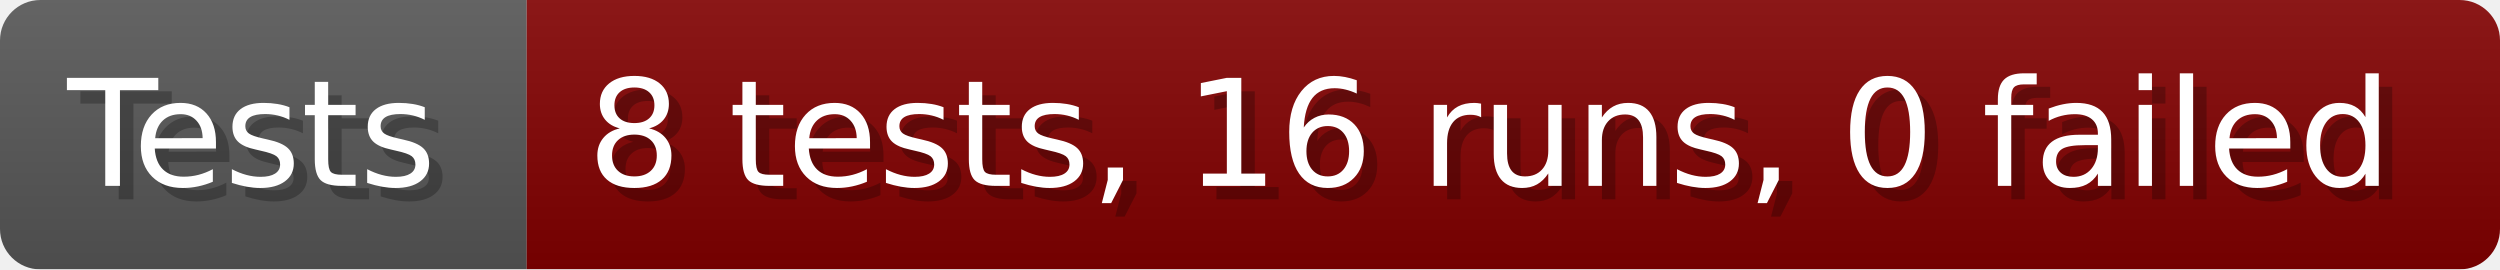
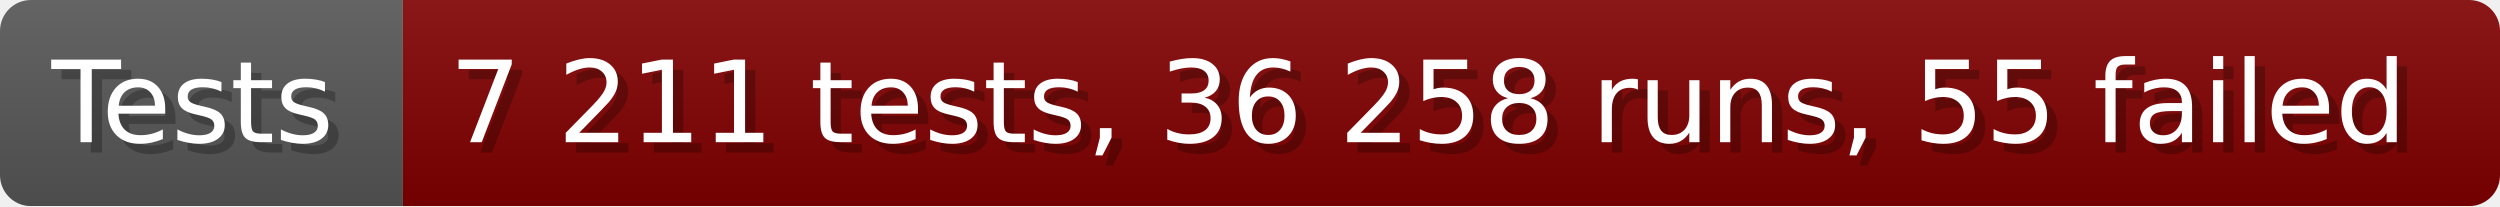
- <svg xmlns="http://www.w3.org/2000/svg" width="185.6" height="20" viewBox="0 0 1856 200" role="img" aria-label="Tests: 8 tests, 16 runs, 0 failed">
+ <svg xmlns="http://www.w3.org/2000/svg" width="242.6" height="20" viewBox="0 0 2426 200" role="img" aria-label="Tests: 7 211 tests, 36 258 runs, 55 failed">
  <linearGradient id="a" x2="0" y2="100%">
    <stop offset="0" stop-opacity=".1" stop-color="#EEE" />
    <stop offset="1" stop-opacity=".1" />
  </linearGradient>
  <mask id="m">
-     <rect width="1856" height="200" rx="30" fill="#FFF" />
+     <rect width="2426" height="200" rx="30" fill="#FFF" />
  </mask>
  <g mask="url(#m)">
    <rect width="391" height="200" fill="#555" />
-     <rect width="1465" height="200" fill="#800000" x="391" />
-     <rect width="1856" height="200" fill="url(#a)" />
+     <rect width="2035" height="200" fill="#800000" x="391" />
+     <rect width="2426" height="200" fill="url(#a)" />
  </g>
  <g aria-hidden="true" fill="#fff" text-anchor="start" font-family="Verdana,DejaVu Sans,sans-serif" font-size="110">
    <text x="60" y="148" textLength="291" fill="#000" opacity="0.25">Tests</text>
    <text x="50" y="138" textLength="291">Tests</text>
-     <text x="446" y="148" textLength="1365" fill="#000" opacity="0.25">8 tests, 16 runs, 0 failed</text>
-     <text x="436" y="138" textLength="1365">8 tests, 16 runs, 0 failed</text>
+     <text x="446" y="148" textLength="1935" fill="#000" opacity="0.25">7 211 tests, 36 258 runs, 55 failed</text>
+     <text x="436" y="138" textLength="1935">7 211 tests, 36 258 runs, 55 failed</text>
  </g>
</svg>
